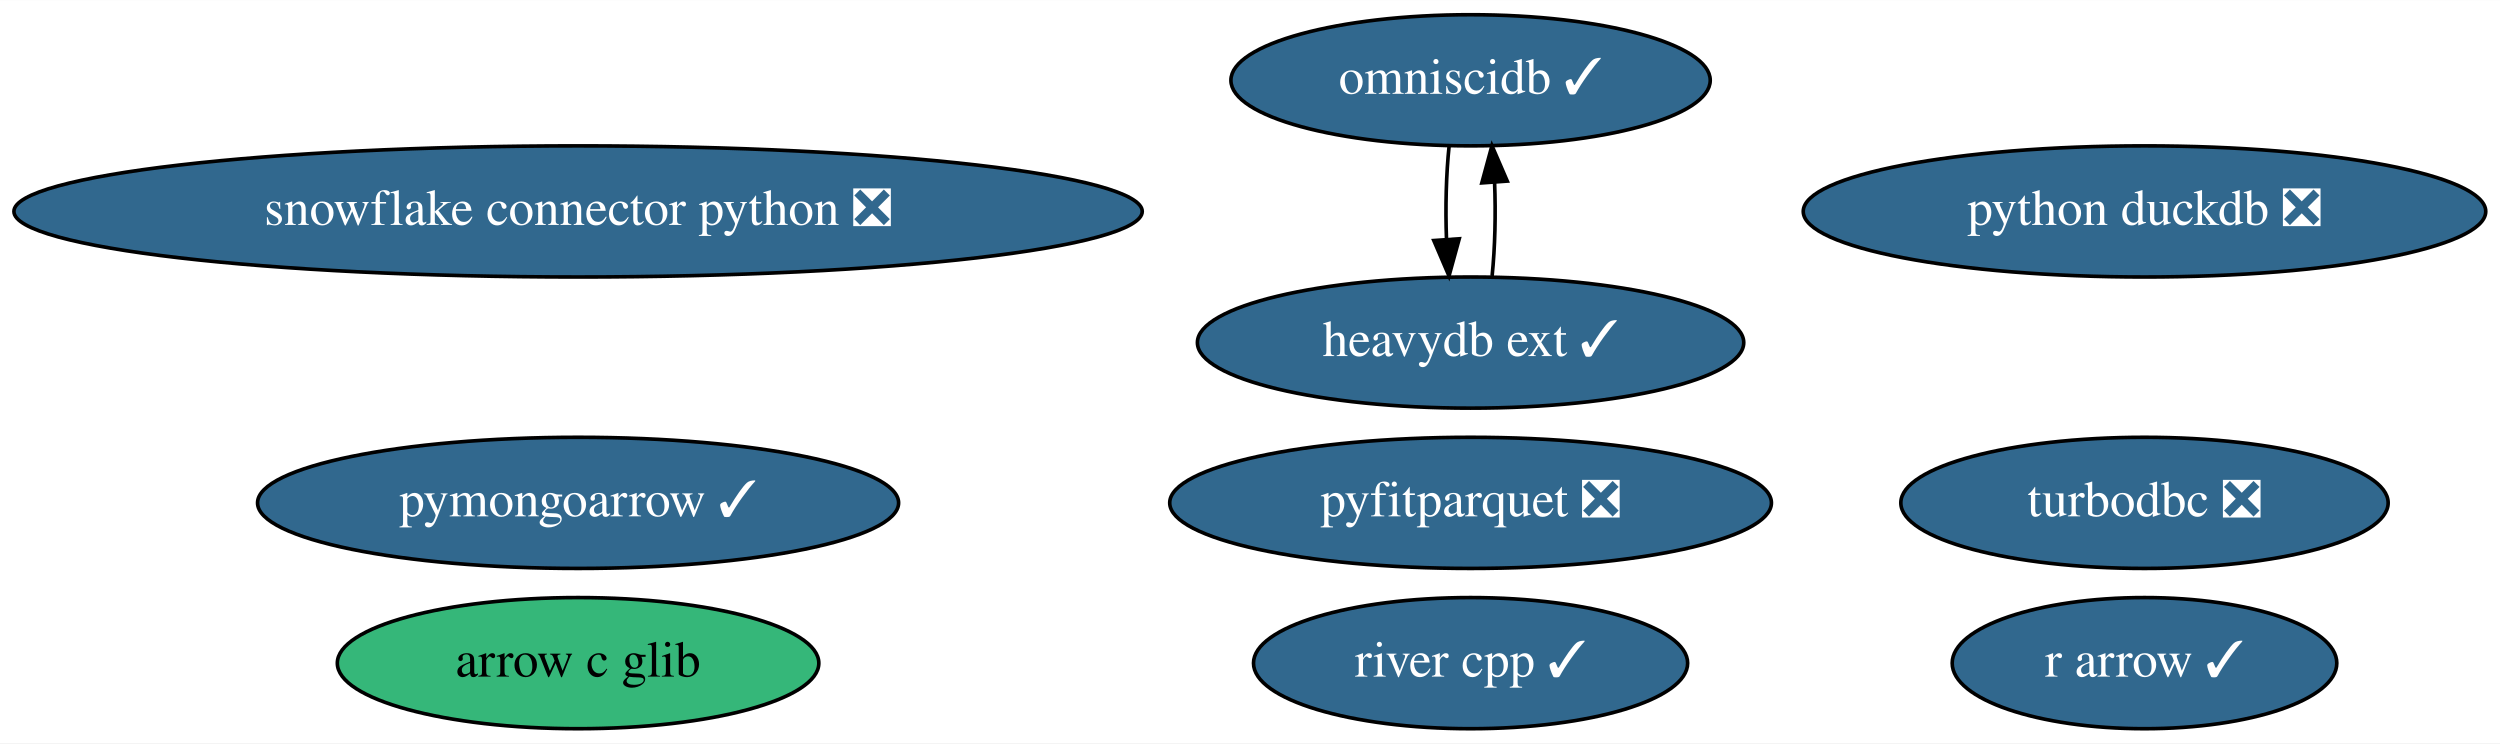
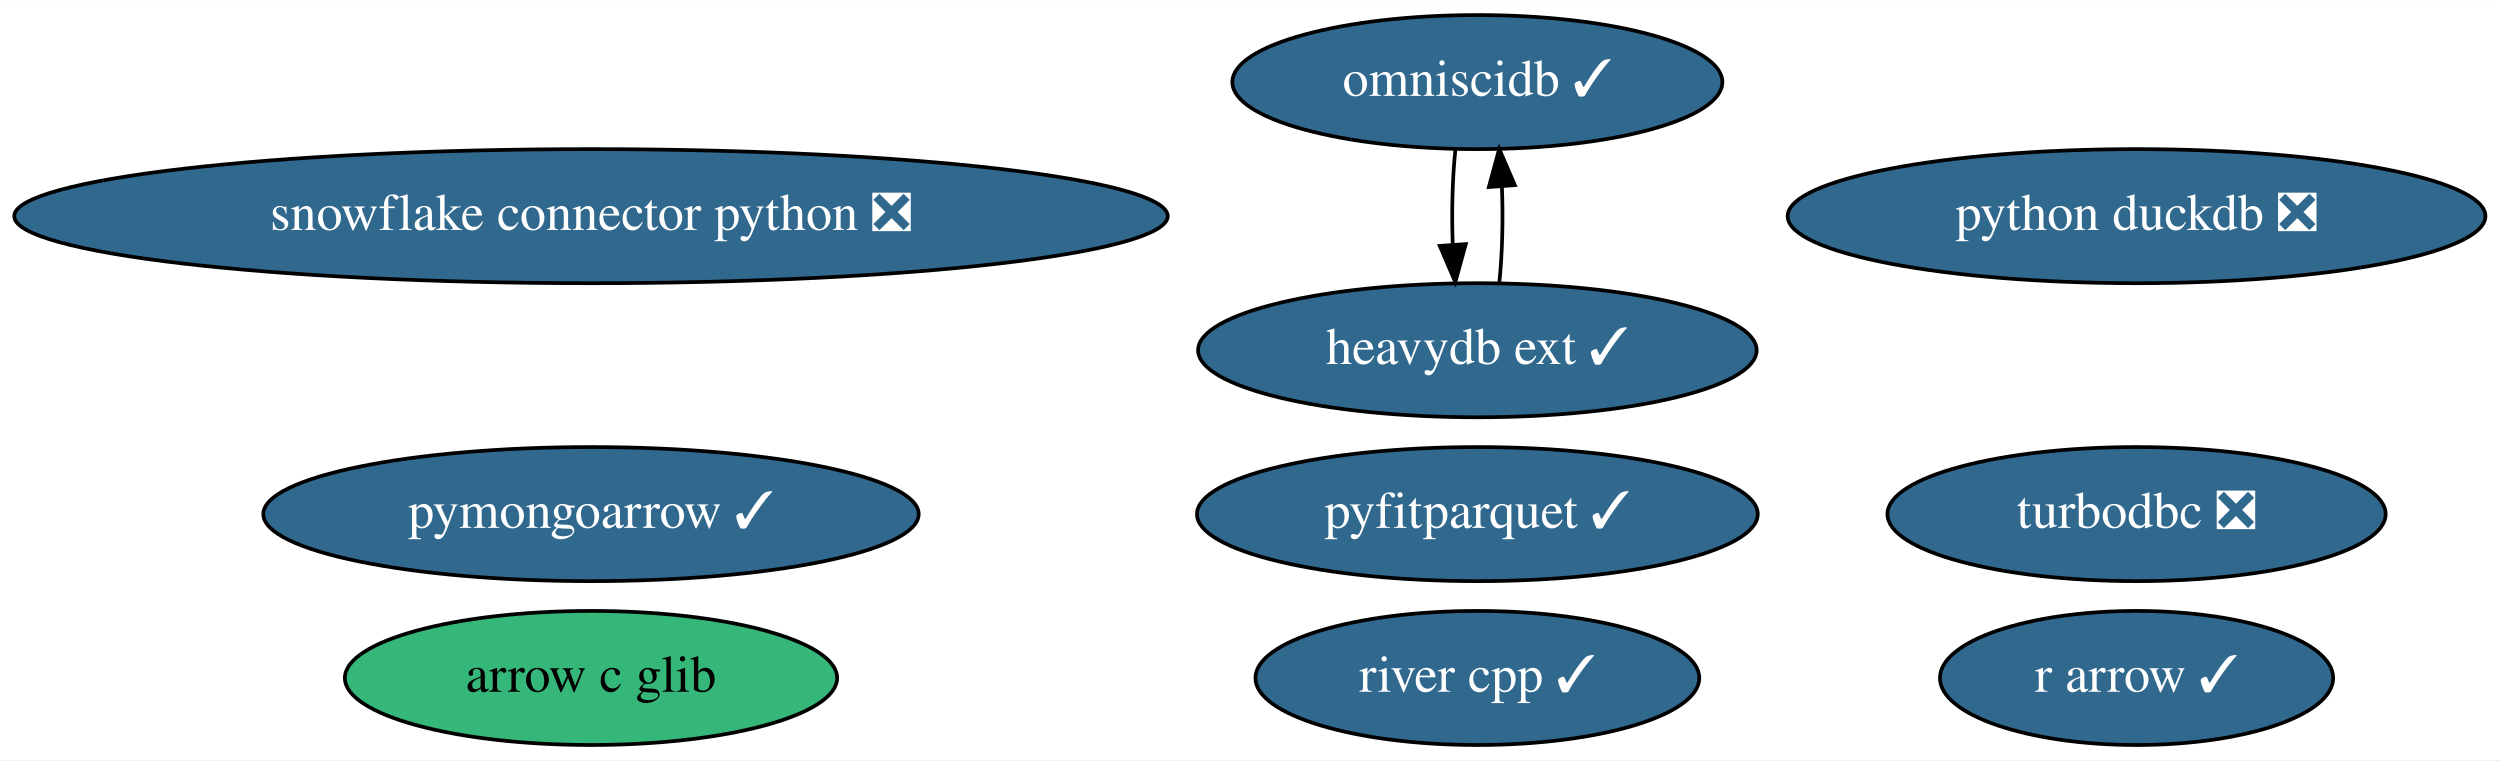
- <svg xmlns="http://www.w3.org/2000/svg" xmlns:xlink="http://www.w3.org/1999/xlink" width="686pt" height="204pt" viewBox="0.00 0.00 686.28 204.00">
+ <svg xmlns="http://www.w3.org/2000/svg" xmlns:xlink="http://www.w3.org/1999/xlink" width="671pt" height="204pt" viewBox="0.00 0.00 671.28 204.00">
  <g id="graph0" class="graph" transform="scale(1 1) rotate(0) translate(4 200)">
-     <polygon fill="white" stroke="transparent" points="-4,4 -4,-200 682.28,-200 682.28,4 -4,4" />
+     <polygon fill="white" stroke="transparent" points="-4,4 -4,-200 667.28,-200 667.28,4 -4,4" />
    <g id="node1" class="node">
      <g id="a_node1">
        <a xlink:href="https://github.com/conda-forge/turbodbc-feedstock/pull/72" xlink:title="turbodbc ❎">
-           <ellipse fill="#31688e" stroke="black" cx="584.69" cy="-62" rx="66.89" ry="18" />
-           <text text-anchor="middle" x="584.69" y="-58.3" font-family="Times,serif" font-size="14.00" fill="white">turbodbc ❎</text>
+           <ellipse fill="#31688e" stroke="black" cx="569.69" cy="-62" rx="66.89" ry="18" />
+           <text text-anchor="middle" x="569.69" y="-58.3" font-family="Times,serif" font-size="14.00" fill="white">turbodbc ❎</text>
        </a>
      </g>
    </g>
    <g id="node2" class="node">
      <g id="a_node2">
        <a xlink:href="https://github.com/conda-forge/snowflake-connector-python-feedstock/pull/112" xlink:title="snowflake connector python ❎">
          <ellipse fill="#31688e" stroke="black" cx="154.69" cy="-142" rx="154.87" ry="18" />
          <text text-anchor="middle" x="154.69" y="-138.3" font-family="Times,serif" font-size="14.00" fill="white">snowflake connector python ❎</text>
        </a>
      </g>
    </g>
    <g id="node3" class="node">
      <g id="a_node3">
        <a xlink:href="https://github.com/conda-forge/r-arrow-feedstock/pull/52" xlink:title="r arrow ✓">
-           <ellipse fill="#31688e" stroke="black" cx="584.69" cy="-18" rx="52.79" ry="18" />
-           <text text-anchor="middle" x="584.69" y="-14.3" font-family="Times,serif" font-size="14.00" fill="white">r arrow ✓</text>
+           <ellipse fill="#31688e" stroke="black" cx="569.69" cy="-18" rx="52.79" ry="18" />
+           <text text-anchor="middle" x="569.69" y="-14.3" font-family="Times,serif" font-size="14.00" fill="white">r arrow ✓</text>
        </a>
      </g>
    </g>
    <g id="node4" class="node">
      <g id="a_node4">
        <a xlink:href="https://github.com/conda-forge/python-duckdb-feedstock/pull/54" xlink:title="python duckdb ❎">
-           <ellipse fill="#31688e" stroke="black" cx="584.69" cy="-142" rx="93.68" ry="18" />
-           <text text-anchor="middle" x="584.69" y="-138.3" font-family="Times,serif" font-size="14.00" fill="white">python duckdb ❎</text>
+           <ellipse fill="#31688e" stroke="black" cx="569.69" cy="-142" rx="93.68" ry="18" />
+           <text text-anchor="middle" x="569.69" y="-138.3" font-family="Times,serif" font-size="14.00" fill="white">python duckdb ❎</text>
        </a>
      </g>
    </g>
    <g id="node5" class="node">
      <g id="a_node5">
        <a xlink:href="https://github.com/conda-forge/omniscidb-feedstock/pull/104" xlink:title="omniscidb ✓">
-           <ellipse fill="#31688e" stroke="black" cx="399.69" cy="-178" rx="65.79" ry="18" />
-           <text text-anchor="middle" x="399.69" y="-174.3" font-family="Times,serif" font-size="14.00" fill="white">omniscidb ✓</text>
+           <ellipse fill="#31688e" stroke="black" cx="392.69" cy="-178" rx="65.79" ry="18" />
+           <text text-anchor="middle" x="392.69" y="-174.3" font-family="Times,serif" font-size="14.00" fill="white">omniscidb ✓</text>
        </a>
      </g>
    </g>
    <g id="node9" class="node">
      <g id="a_node9">
        <a xlink:href="https://github.com/conda-forge/heavydb-ext-feedstock/pull/19" xlink:title="heavydb ext ✓">
-           <ellipse fill="#31688e" stroke="black" cx="399.69" cy="-106" rx="74.99" ry="18" />
-           <text text-anchor="middle" x="399.69" y="-102.3" font-family="Times,serif" font-size="14.00" fill="white">heavydb ext ✓</text>
+           <ellipse fill="#31688e" stroke="black" cx="392.69" cy="-106" rx="74.99" ry="18" />
+           <text text-anchor="middle" x="392.69" y="-102.3" font-family="Times,serif" font-size="14.00" fill="white">heavydb ext ✓</text>
        </a>
      </g>
    </g>
    <g id="edge1" class="edge">
-       <path fill="none" stroke="black" d="M393.81,-160.05C392.99,-152.35 392.75,-143.03 393.08,-134.36" />
-       <polygon fill="black" stroke="black" points="396.58,-134.49 393.77,-124.28 389.6,-134.01 396.58,-134.49" />
+       <path fill="none" stroke="black" d="M386.81,-160.05C385.99,-152.35 385.75,-143.03 386.08,-134.36" />
+       <polygon fill="black" stroke="black" points="389.58,-134.49 386.77,-124.28 382.6,-134.01 389.58,-134.49" />
    </g>
    <g id="node6" class="node">
      <g id="a_node6">
-         <a xlink:href="https://github.com/conda-forge/pyfitparquet-feedstock/pull/10" xlink:title="pyfitparquet ❎">
-           <ellipse fill="#31688e" stroke="black" cx="399.69" cy="-62" rx="82.59" ry="18" />
-           <text text-anchor="middle" x="399.69" y="-58.3" font-family="Times,serif" font-size="14.00" fill="white">pyfitparquet ❎</text>
+         <a xlink:href="https://github.com/conda-forge/pyfitparquet-feedstock/pull/10" xlink:title="pyfitparquet ✓">
+           <ellipse fill="#31688e" stroke="black" cx="392.69" cy="-62" rx="75.29" ry="18" />
+           <text text-anchor="middle" x="392.69" y="-58.3" font-family="Times,serif" font-size="14.00" fill="white">pyfitparquet ✓</text>
        </a>
      </g>
    </g>
    <g id="node7" class="node">
      <g id="a_node7">
        <a xlink:href="https://github.com/conda-forge/pymongoarrow-feedstock/pull/7" xlink:title="pymongoarrow ✓">
          <ellipse fill="#31688e" stroke="black" cx="154.69" cy="-62" rx="87.99" ry="18" />
          <text text-anchor="middle" x="154.69" y="-58.3" font-family="Times,serif" font-size="14.00" fill="white">pymongoarrow ✓</text>
        </a>
      </g>
    </g>
    <g id="node8" class="node">
      <g id="a_node8">
        <a xlink:href="https://github.com/conda-forge/river-cpp-feedstock/pull/4" xlink:title="river cpp ✓">
-           <ellipse fill="#31688e" stroke="black" cx="399.69" cy="-18" rx="59.59" ry="18" />
-           <text text-anchor="middle" x="399.69" y="-14.3" font-family="Times,serif" font-size="14.00" fill="white">river cpp ✓</text>
+           <ellipse fill="#31688e" stroke="black" cx="392.69" cy="-18" rx="59.59" ry="18" />
+           <text text-anchor="middle" x="392.69" y="-14.3" font-family="Times,serif" font-size="14.00" fill="white">river cpp ✓</text>
        </a>
      </g>
    </g>
    <g id="edge2" class="edge">
-       <path fill="none" stroke="black" d="M405.6,-124.28C406.4,-132.03 406.63,-141.36 406.28,-150.01" />
-       <polygon fill="black" stroke="black" points="402.78,-149.83 405.56,-160.05 409.76,-150.33 402.78,-149.83" />
+       <path fill="none" stroke="black" d="M398.6,-124.28C399.4,-132.03 399.63,-141.36 399.28,-150.01" />
+       <polygon fill="black" stroke="black" points="395.78,-149.83 398.56,-160.05 402.76,-150.33 395.78,-149.83" />
    </g>
    <g id="node10" class="node">
      <g id="a_node10">
        <a xlink:href="https://github.com/conda-forge/arrow-c-glib-feedstock" xlink:title="arrow c glib">
          <ellipse fill="#35b779" stroke="black" cx="154.69" cy="-18" rx="66.09" ry="18" />
          <text text-anchor="middle" x="154.69" y="-14.3" font-family="Times,serif" font-size="14.00">arrow c glib</text>
        </a>
      </g>
    </g>
  </g>
</svg>
